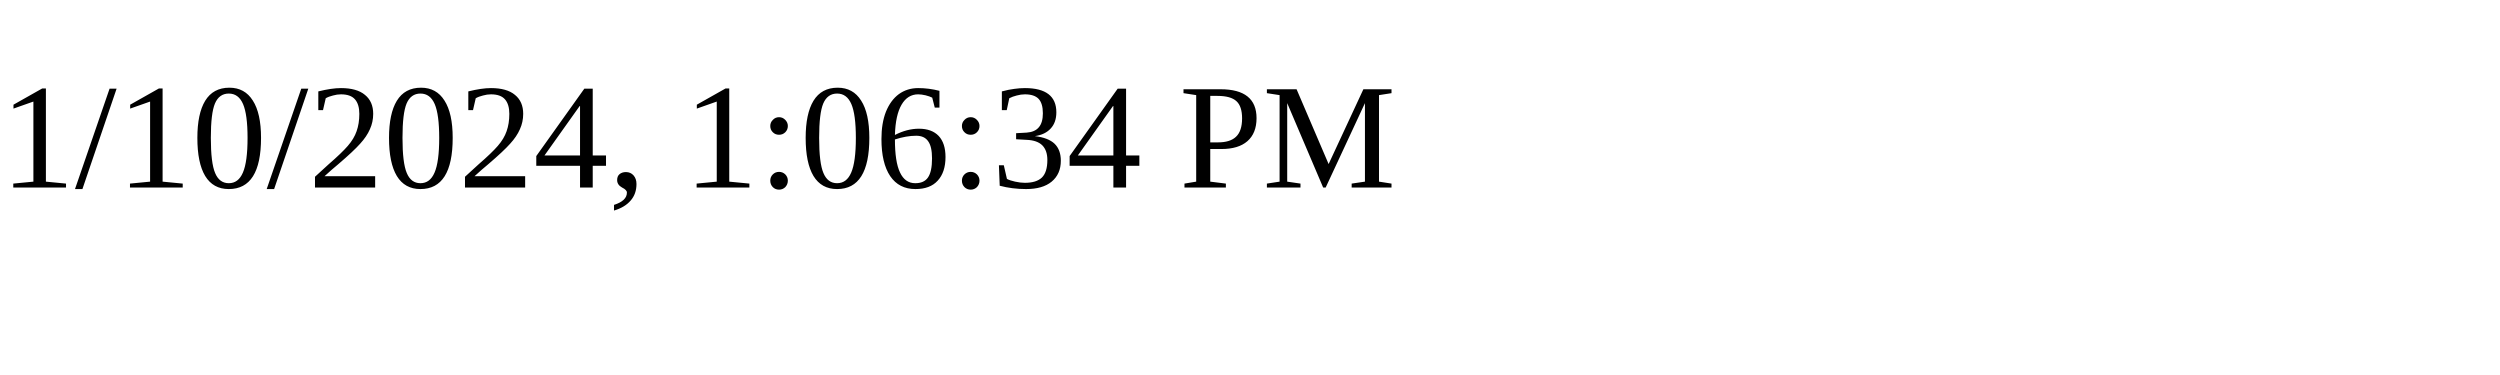
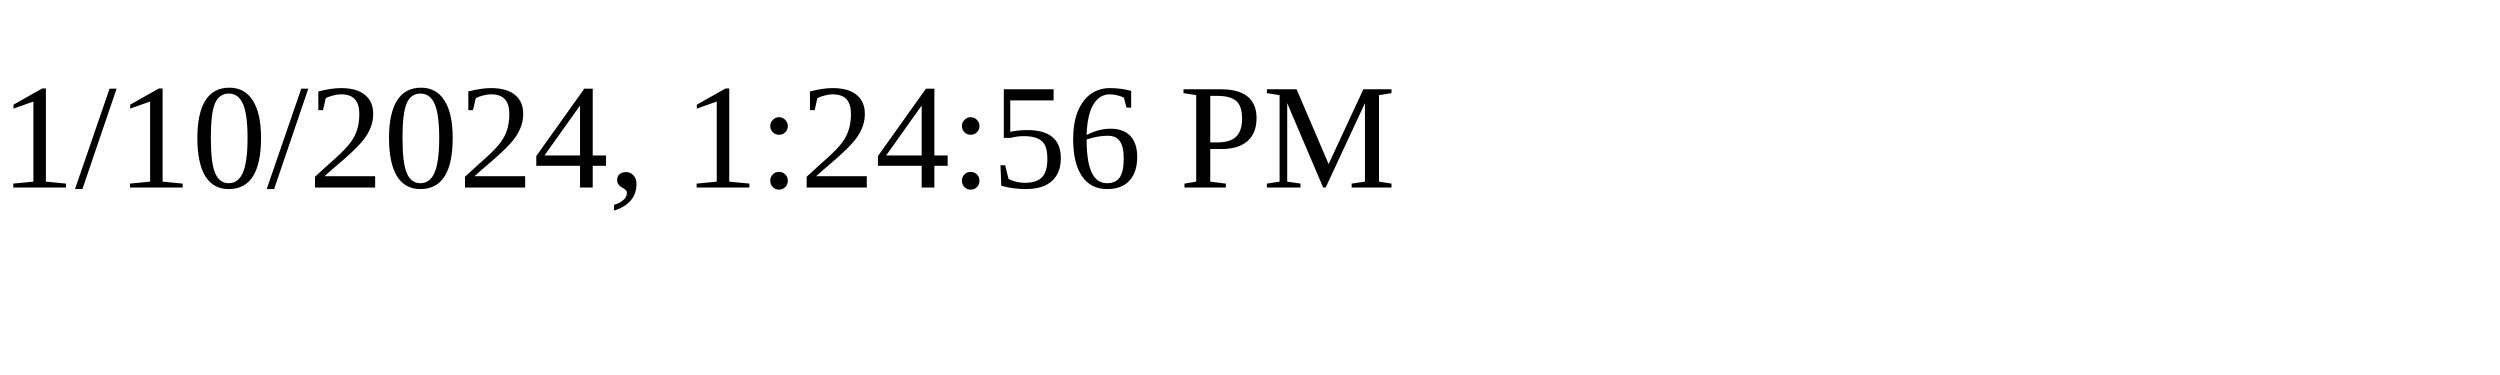
<svg xmlns="http://www.w3.org/2000/svg" height="30" width="200">
-   <text x="0" y="15">1/10/2024, 1:06:34 PM</text>
+   <text x="0" y="15">1/10/2024, 1:24:56 PM</text>
</svg>
